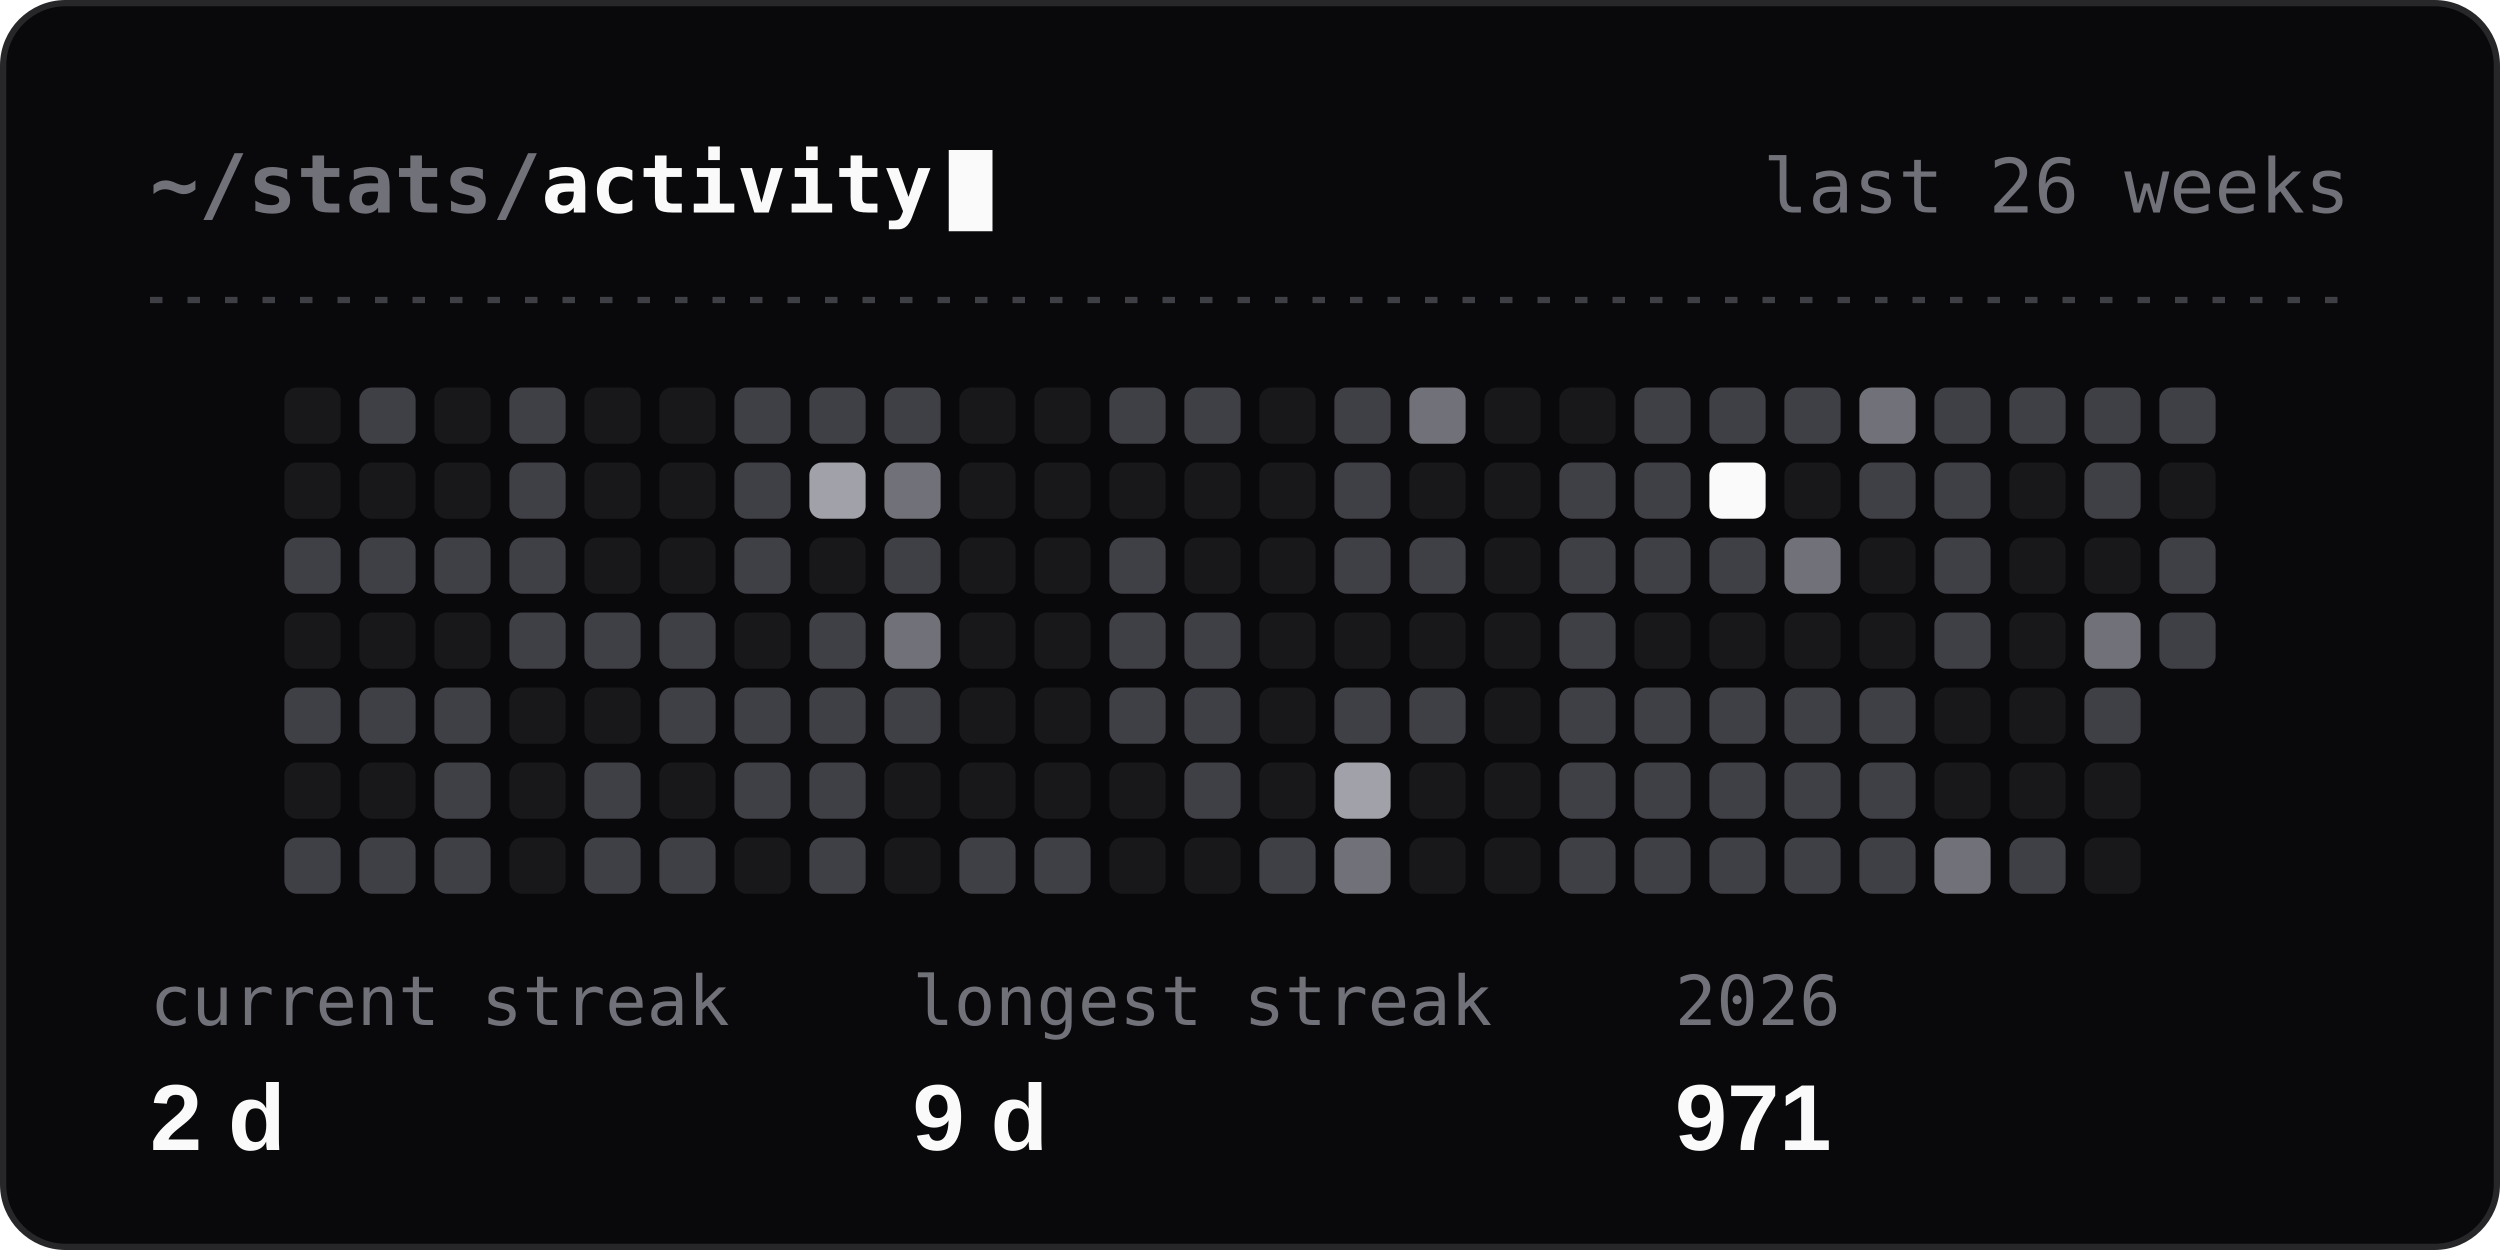
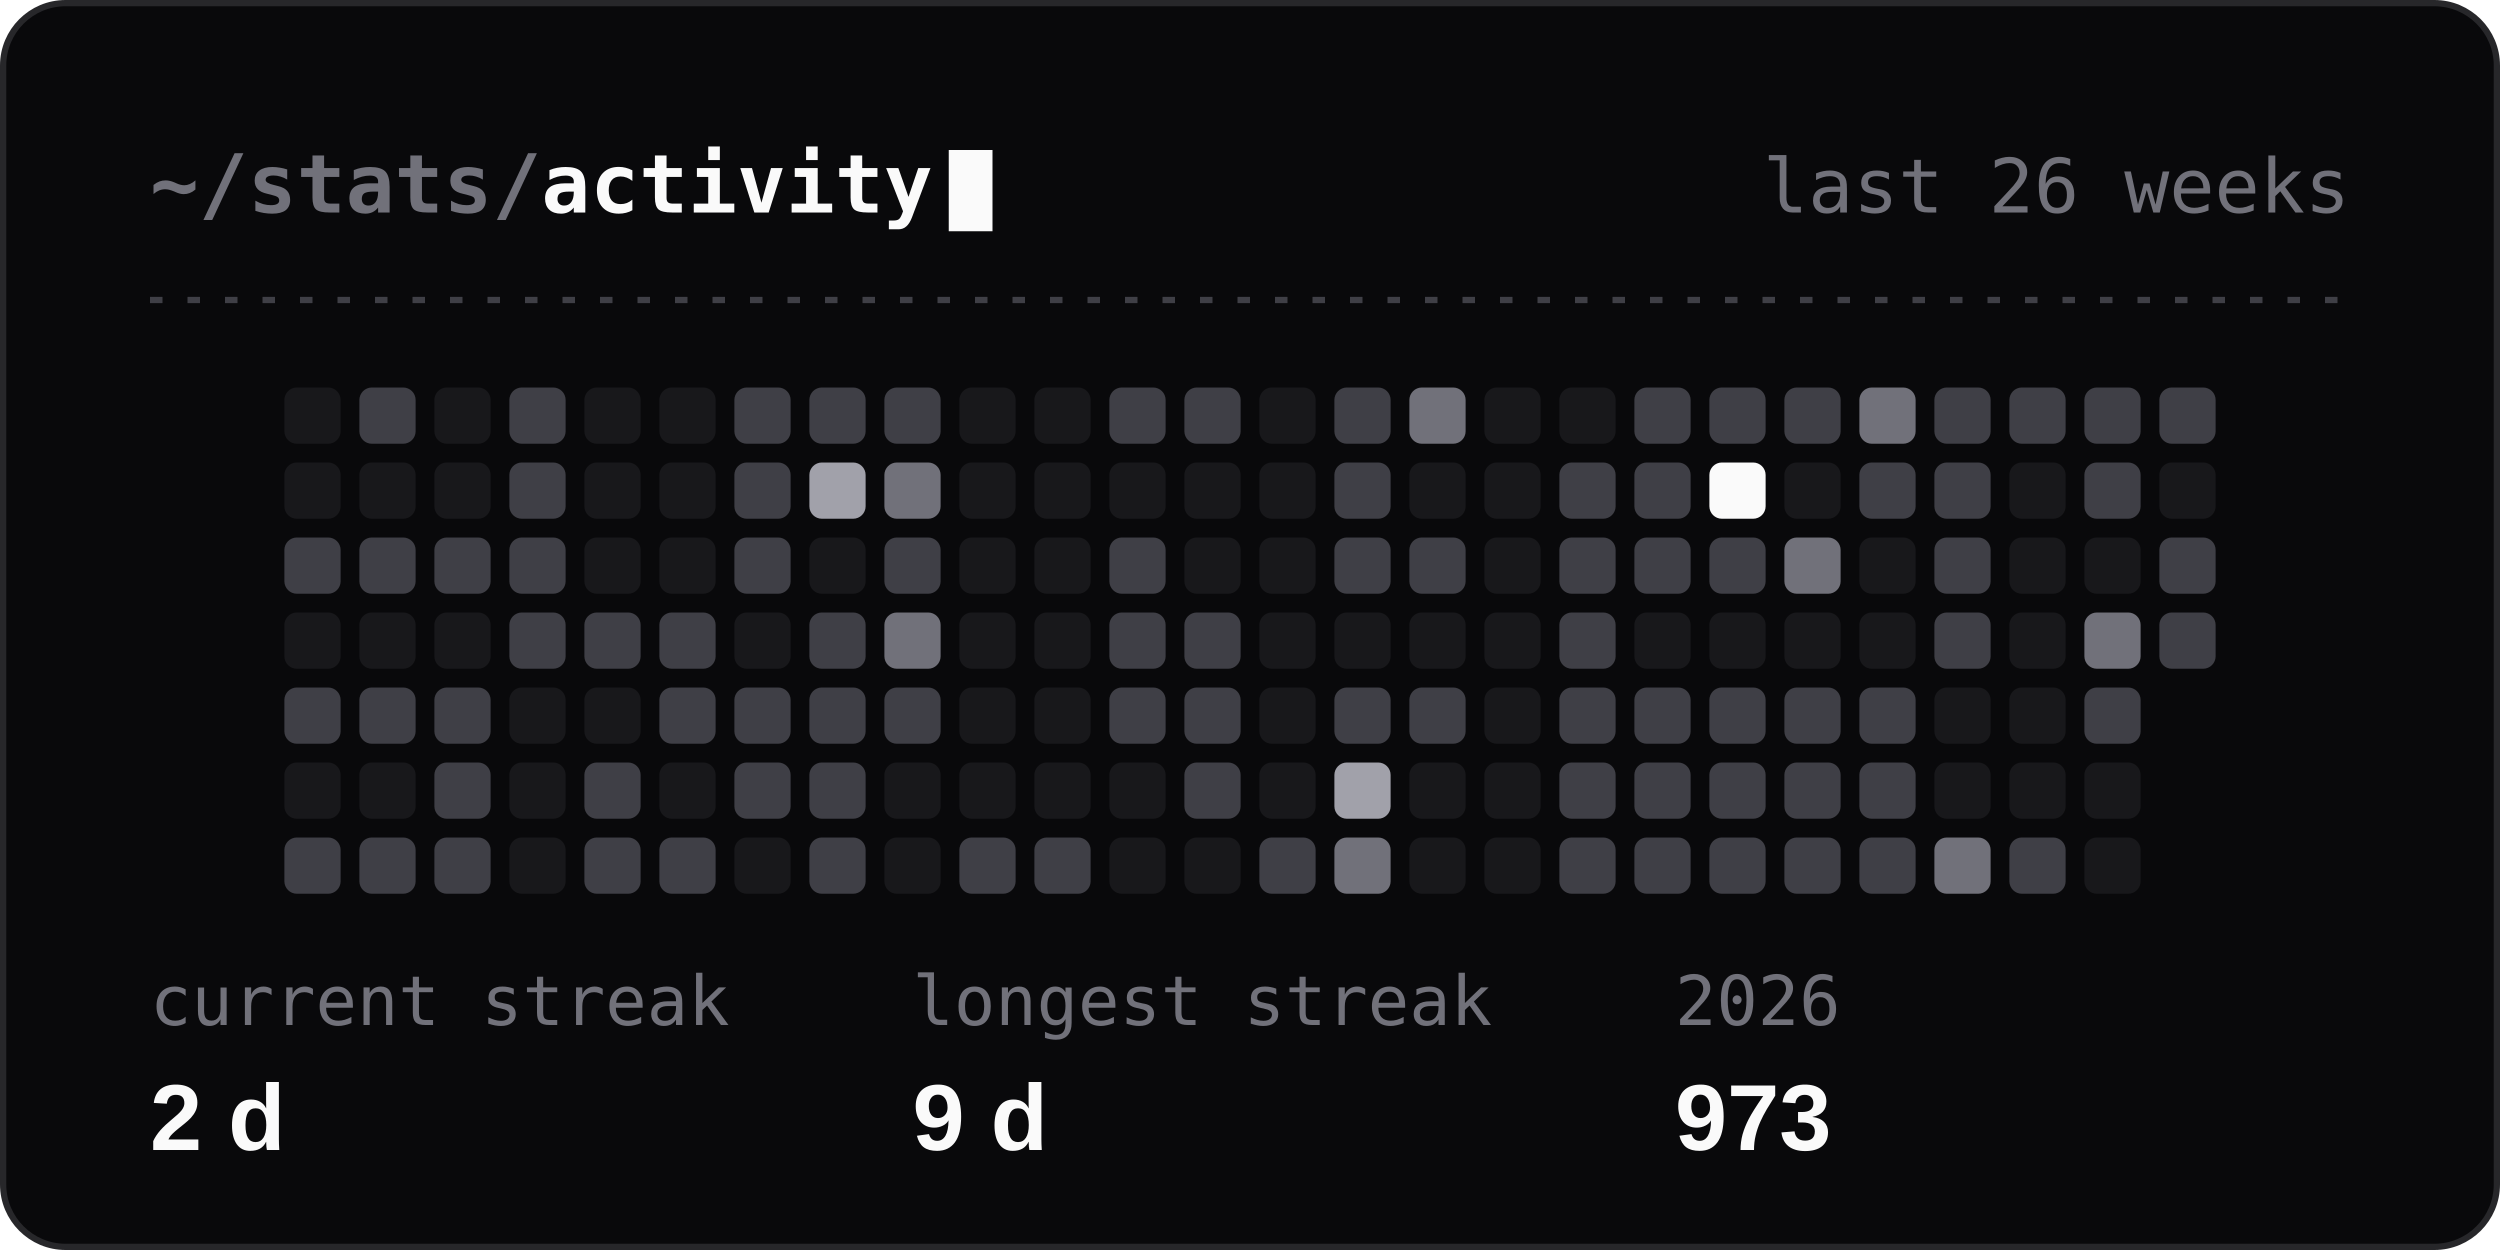
<svg xmlns="http://www.w3.org/2000/svg" width="400" height="200" viewBox="0 0 400 200" fill="none" role="img" aria-labelledby="t">
  <style>
  .h { font: 600 13px 'JetBrains Mono', Consolas, 'SF Mono', Menlo, monospace; fill: #FAFAFA; }
  .r { font: 400 12px 'JetBrains Mono', Consolas, 'SF Mono', Menlo, monospace; fill: #71717A; }
  .l { font: 400 11px 'JetBrains Mono', Consolas, 'SF Mono', Menlo, monospace; fill: #71717A; }
  .v { font: 600 22px 'Segoe UI', Ubuntu, 'Helvetica Neue', Arial, sans-serif; fill: #FAFAFA; }
  .s { font: 400 12px 'Segoe UI', Ubuntu, 'Helvetica Neue', Arial, sans-serif; fill: #A1A1AA; }
  .n { font: 600 12px 'Segoe UI', Ubuntu, 'Helvetica Neue', Arial, sans-serif; fill: #FAFAFA; }
  .a { animation: in .4s ease-out backwards; }
  .c { animation: blink 1.1s steps(1) infinite; }
  @keyframes in { from { opacity: 0; } }
  @keyframes blink { 50% { opacity: 0; } }
  @media (prefers-reduced-motion: reduce) { .a, .c { animation: none; } }
</style>
  <rect x="0.5" y="0.5" width="399" height="199" rx="10" fill="#09090B" stroke="#27272A" />
  <text x="24" y="34" class="h">
    <tspan fill="#71717A">~/stats/</tspan>activity</text>
  <rect x="151.8" y="24" width="7" height="13" fill="#FAFAFA" class="c" />
  <text x="376" y="34" class="r" text-anchor="end">last 26 weeks</text>
  <line x1="24" y1="48" x2="376" y2="48" stroke="#3F3F46" stroke-dasharray="2 4" />
  <rect x="45.5" y="62" width="9" height="9" rx="2" fill="#18181B" />
  <rect x="45.5" y="74" width="9" height="9" rx="2" fill="#18181B" />
  <rect x="45.5" y="86" width="9" height="9" rx="2" fill="#3F3F46" />
  <rect x="45.5" y="98" width="9" height="9" rx="2" fill="#18181B" />
  <rect x="45.5" y="110" width="9" height="9" rx="2" fill="#3F3F46" />
  <rect x="45.5" y="122" width="9" height="9" rx="2" fill="#18181B" />
  <rect x="45.5" y="134" width="9" height="9" rx="2" fill="#3F3F46" />
  <rect x="57.5" y="62" width="9" height="9" rx="2" fill="#3F3F46" />
  <rect x="57.5" y="74" width="9" height="9" rx="2" fill="#18181B" />
  <rect x="57.5" y="86" width="9" height="9" rx="2" fill="#3F3F46" />
  <rect x="57.5" y="98" width="9" height="9" rx="2" fill="#18181B" />
  <rect x="57.5" y="110" width="9" height="9" rx="2" fill="#3F3F46" />
  <rect x="57.5" y="122" width="9" height="9" rx="2" fill="#18181B" />
  <rect x="57.5" y="134" width="9" height="9" rx="2" fill="#3F3F46" />
  <rect x="69.5" y="62" width="9" height="9" rx="2" fill="#18181B" />
  <rect x="69.5" y="74" width="9" height="9" rx="2" fill="#18181B" />
  <rect x="69.5" y="86" width="9" height="9" rx="2" fill="#3F3F46" />
  <rect x="69.5" y="98" width="9" height="9" rx="2" fill="#18181B" />
  <rect x="69.5" y="110" width="9" height="9" rx="2" fill="#3F3F46" />
  <rect x="69.5" y="122" width="9" height="9" rx="2" fill="#3F3F46" />
  <rect x="69.5" y="134" width="9" height="9" rx="2" fill="#3F3F46" />
  <rect x="81.5" y="62" width="9" height="9" rx="2" fill="#3F3F46" />
  <rect x="81.5" y="74" width="9" height="9" rx="2" fill="#3F3F46" />
  <rect x="81.5" y="86" width="9" height="9" rx="2" fill="#3F3F46" />
  <rect x="81.5" y="98" width="9" height="9" rx="2" fill="#3F3F46" />
  <rect x="81.5" y="110" width="9" height="9" rx="2" fill="#18181B" />
  <rect x="81.5" y="122" width="9" height="9" rx="2" fill="#18181B" />
  <rect x="81.5" y="134" width="9" height="9" rx="2" fill="#18181B" />
  <rect x="93.5" y="62" width="9" height="9" rx="2" fill="#18181B" />
  <rect x="93.5" y="74" width="9" height="9" rx="2" fill="#18181B" />
  <rect x="93.5" y="86" width="9" height="9" rx="2" fill="#18181B" />
  <rect x="93.5" y="98" width="9" height="9" rx="2" fill="#3F3F46" />
  <rect x="93.5" y="110" width="9" height="9" rx="2" fill="#18181B" />
  <rect x="93.5" y="122" width="9" height="9" rx="2" fill="#3F3F46" />
  <rect x="93.5" y="134" width="9" height="9" rx="2" fill="#3F3F46" />
  <rect x="105.5" y="62" width="9" height="9" rx="2" fill="#18181B" />
  <rect x="105.5" y="74" width="9" height="9" rx="2" fill="#18181B" />
  <rect x="105.5" y="86" width="9" height="9" rx="2" fill="#18181B" />
  <rect x="105.5" y="98" width="9" height="9" rx="2" fill="#3F3F46" />
  <rect x="105.5" y="110" width="9" height="9" rx="2" fill="#3F3F46" />
  <rect x="105.5" y="122" width="9" height="9" rx="2" fill="#18181B" />
  <rect x="105.5" y="134" width="9" height="9" rx="2" fill="#3F3F46" />
  <rect x="117.5" y="62" width="9" height="9" rx="2" fill="#3F3F46" />
  <rect x="117.5" y="74" width="9" height="9" rx="2" fill="#3F3F46" />
  <rect x="117.5" y="86" width="9" height="9" rx="2" fill="#3F3F46" />
  <rect x="117.5" y="98" width="9" height="9" rx="2" fill="#18181B" />
  <rect x="117.5" y="110" width="9" height="9" rx="2" fill="#3F3F46" />
  <rect x="117.5" y="122" width="9" height="9" rx="2" fill="#3F3F46" />
  <rect x="117.5" y="134" width="9" height="9" rx="2" fill="#18181B" />
  <rect x="129.5" y="62" width="9" height="9" rx="2" fill="#3F3F46" />
  <rect x="129.5" y="74" width="9" height="9" rx="2" fill="#A1A1AA" />
  <rect x="129.5" y="86" width="9" height="9" rx="2" fill="#18181B" />
  <rect x="129.5" y="98" width="9" height="9" rx="2" fill="#3F3F46" />
  <rect x="129.5" y="110" width="9" height="9" rx="2" fill="#3F3F46" />
  <rect x="129.5" y="122" width="9" height="9" rx="2" fill="#3F3F46" />
  <rect x="129.5" y="134" width="9" height="9" rx="2" fill="#3F3F46" />
  <rect x="141.5" y="62" width="9" height="9" rx="2" fill="#3F3F46" />
  <rect x="141.5" y="74" width="9" height="9" rx="2" fill="#71717A" />
  <rect x="141.5" y="86" width="9" height="9" rx="2" fill="#3F3F46" />
  <rect x="141.5" y="98" width="9" height="9" rx="2" fill="#71717A" />
  <rect x="141.5" y="110" width="9" height="9" rx="2" fill="#3F3F46" />
  <rect x="141.5" y="122" width="9" height="9" rx="2" fill="#18181B" />
  <rect x="141.5" y="134" width="9" height="9" rx="2" fill="#18181B" />
  <rect x="153.5" y="62" width="9" height="9" rx="2" fill="#18181B" />
  <rect x="153.5" y="74" width="9" height="9" rx="2" fill="#18181B" />
  <rect x="153.5" y="86" width="9" height="9" rx="2" fill="#18181B" />
  <rect x="153.5" y="98" width="9" height="9" rx="2" fill="#18181B" />
  <rect x="153.5" y="110" width="9" height="9" rx="2" fill="#18181B" />
  <rect x="153.5" y="122" width="9" height="9" rx="2" fill="#18181B" />
  <rect x="153.5" y="134" width="9" height="9" rx="2" fill="#3F3F46" />
  <rect x="165.5" y="62" width="9" height="9" rx="2" fill="#18181B" />
  <rect x="165.5" y="74" width="9" height="9" rx="2" fill="#18181B" />
  <rect x="165.5" y="86" width="9" height="9" rx="2" fill="#18181B" />
  <rect x="165.5" y="98" width="9" height="9" rx="2" fill="#18181B" />
  <rect x="165.5" y="110" width="9" height="9" rx="2" fill="#18181B" />
  <rect x="165.5" y="122" width="9" height="9" rx="2" fill="#18181B" />
  <rect x="165.5" y="134" width="9" height="9" rx="2" fill="#3F3F46" />
  <rect x="177.5" y="62" width="9" height="9" rx="2" fill="#3F3F46" />
  <rect x="177.5" y="74" width="9" height="9" rx="2" fill="#18181B" />
  <rect x="177.5" y="86" width="9" height="9" rx="2" fill="#3F3F46" />
  <rect x="177.5" y="98" width="9" height="9" rx="2" fill="#3F3F46" />
  <rect x="177.5" y="110" width="9" height="9" rx="2" fill="#3F3F46" />
  <rect x="177.5" y="122" width="9" height="9" rx="2" fill="#18181B" />
  <rect x="177.5" y="134" width="9" height="9" rx="2" fill="#18181B" />
  <rect x="189.5" y="62" width="9" height="9" rx="2" fill="#3F3F46" />
  <rect x="189.5" y="74" width="9" height="9" rx="2" fill="#18181B" />
  <rect x="189.5" y="86" width="9" height="9" rx="2" fill="#18181B" />
  <rect x="189.5" y="98" width="9" height="9" rx="2" fill="#3F3F46" />
  <rect x="189.5" y="110" width="9" height="9" rx="2" fill="#3F3F46" />
  <rect x="189.5" y="122" width="9" height="9" rx="2" fill="#3F3F46" />
  <rect x="189.5" y="134" width="9" height="9" rx="2" fill="#18181B" />
  <rect x="201.5" y="62" width="9" height="9" rx="2" fill="#18181B" />
  <rect x="201.5" y="74" width="9" height="9" rx="2" fill="#18181B" />
  <rect x="201.5" y="86" width="9" height="9" rx="2" fill="#18181B" />
  <rect x="201.5" y="98" width="9" height="9" rx="2" fill="#18181B" />
  <rect x="201.5" y="110" width="9" height="9" rx="2" fill="#18181B" />
  <rect x="201.5" y="122" width="9" height="9" rx="2" fill="#18181B" />
  <rect x="201.5" y="134" width="9" height="9" rx="2" fill="#3F3F46" />
  <rect x="213.5" y="62" width="9" height="9" rx="2" fill="#3F3F46" />
  <rect x="213.5" y="74" width="9" height="9" rx="2" fill="#3F3F46" />
  <rect x="213.5" y="86" width="9" height="9" rx="2" fill="#3F3F46" />
  <rect x="213.5" y="98" width="9" height="9" rx="2" fill="#18181B" />
  <rect x="213.5" y="110" width="9" height="9" rx="2" fill="#3F3F46" />
  <rect x="213.5" y="122" width="9" height="9" rx="2" fill="#A1A1AA" />
  <rect x="213.5" y="134" width="9" height="9" rx="2" fill="#71717A" />
  <rect x="225.5" y="62" width="9" height="9" rx="2" fill="#71717A" />
  <rect x="225.5" y="74" width="9" height="9" rx="2" fill="#18181B" />
  <rect x="225.5" y="86" width="9" height="9" rx="2" fill="#3F3F46" />
  <rect x="225.5" y="98" width="9" height="9" rx="2" fill="#18181B" />
  <rect x="225.5" y="110" width="9" height="9" rx="2" fill="#3F3F46" />
  <rect x="225.5" y="122" width="9" height="9" rx="2" fill="#18181B" />
  <rect x="225.5" y="134" width="9" height="9" rx="2" fill="#18181B" />
  <rect x="237.5" y="62" width="9" height="9" rx="2" fill="#18181B" />
  <rect x="237.5" y="74" width="9" height="9" rx="2" fill="#18181B" />
  <rect x="237.5" y="86" width="9" height="9" rx="2" fill="#18181B" />
  <rect x="237.5" y="98" width="9" height="9" rx="2" fill="#18181B" />
  <rect x="237.5" y="110" width="9" height="9" rx="2" fill="#18181B" />
  <rect x="237.5" y="122" width="9" height="9" rx="2" fill="#18181B" />
  <rect x="237.5" y="134" width="9" height="9" rx="2" fill="#18181B" />
  <rect x="249.5" y="62" width="9" height="9" rx="2" fill="#18181B" />
  <rect x="249.5" y="74" width="9" height="9" rx="2" fill="#3F3F46" />
  <rect x="249.5" y="86" width="9" height="9" rx="2" fill="#3F3F46" />
  <rect x="249.5" y="98" width="9" height="9" rx="2" fill="#3F3F46" />
  <rect x="249.5" y="110" width="9" height="9" rx="2" fill="#3F3F46" />
  <rect x="249.5" y="122" width="9" height="9" rx="2" fill="#3F3F46" />
  <rect x="249.5" y="134" width="9" height="9" rx="2" fill="#3F3F46" />
  <rect x="261.5" y="62" width="9" height="9" rx="2" fill="#3F3F46" />
  <rect x="261.5" y="74" width="9" height="9" rx="2" fill="#3F3F46" />
  <rect x="261.5" y="86" width="9" height="9" rx="2" fill="#3F3F46" />
  <rect x="261.5" y="98" width="9" height="9" rx="2" fill="#18181B" />
  <rect x="261.5" y="110" width="9" height="9" rx="2" fill="#3F3F46" />
  <rect x="261.5" y="122" width="9" height="9" rx="2" fill="#3F3F46" />
  <rect x="261.5" y="134" width="9" height="9" rx="2" fill="#3F3F46" />
  <rect x="273.5" y="62" width="9" height="9" rx="2" fill="#3F3F46" />
  <rect x="273.5" y="74" width="9" height="9" rx="2" fill="#FAFAFA" />
  <rect x="273.5" y="86" width="9" height="9" rx="2" fill="#3F3F46" />
  <rect x="273.5" y="98" width="9" height="9" rx="2" fill="#18181B" />
  <rect x="273.5" y="110" width="9" height="9" rx="2" fill="#3F3F46" />
  <rect x="273.5" y="122" width="9" height="9" rx="2" fill="#3F3F46" />
  <rect x="273.5" y="134" width="9" height="9" rx="2" fill="#3F3F46" />
  <rect x="285.5" y="62" width="9" height="9" rx="2" fill="#3F3F46" />
  <rect x="285.5" y="74" width="9" height="9" rx="2" fill="#18181B" />
  <rect x="285.5" y="86" width="9" height="9" rx="2" fill="#71717A" />
  <rect x="285.5" y="98" width="9" height="9" rx="2" fill="#18181B" />
  <rect x="285.5" y="110" width="9" height="9" rx="2" fill="#3F3F46" />
  <rect x="285.5" y="122" width="9" height="9" rx="2" fill="#3F3F46" />
  <rect x="285.5" y="134" width="9" height="9" rx="2" fill="#3F3F46" />
  <rect x="297.5" y="62" width="9" height="9" rx="2" fill="#71717A" />
  <rect x="297.5" y="74" width="9" height="9" rx="2" fill="#3F3F46" />
  <rect x="297.5" y="86" width="9" height="9" rx="2" fill="#18181B" />
  <rect x="297.5" y="98" width="9" height="9" rx="2" fill="#18181B" />
  <rect x="297.5" y="110" width="9" height="9" rx="2" fill="#3F3F46" />
  <rect x="297.5" y="122" width="9" height="9" rx="2" fill="#3F3F46" />
  <rect x="297.5" y="134" width="9" height="9" rx="2" fill="#3F3F46" />
  <rect x="309.5" y="62" width="9" height="9" rx="2" fill="#3F3F46" />
  <rect x="309.5" y="74" width="9" height="9" rx="2" fill="#3F3F46" />
  <rect x="309.5" y="86" width="9" height="9" rx="2" fill="#3F3F46" />
  <rect x="309.5" y="98" width="9" height="9" rx="2" fill="#3F3F46" />
  <rect x="309.5" y="110" width="9" height="9" rx="2" fill="#18181B" />
  <rect x="309.5" y="122" width="9" height="9" rx="2" fill="#18181B" />
  <rect x="309.5" y="134" width="9" height="9" rx="2" fill="#71717A" />
  <rect x="321.5" y="62" width="9" height="9" rx="2" fill="#3F3F46" />
  <rect x="321.5" y="74" width="9" height="9" rx="2" fill="#18181B" />
  <rect x="321.5" y="86" width="9" height="9" rx="2" fill="#18181B" />
  <rect x="321.5" y="98" width="9" height="9" rx="2" fill="#18181B" />
  <rect x="321.5" y="110" width="9" height="9" rx="2" fill="#18181B" />
  <rect x="321.5" y="122" width="9" height="9" rx="2" fill="#18181B" />
  <rect x="321.5" y="134" width="9" height="9" rx="2" fill="#3F3F46" />
  <rect x="333.5" y="62" width="9" height="9" rx="2" fill="#3F3F46" />
  <rect x="333.5" y="74" width="9" height="9" rx="2" fill="#3F3F46" />
  <rect x="333.5" y="86" width="9" height="9" rx="2" fill="#18181B" />
  <rect x="333.5" y="98" width="9" height="9" rx="2" fill="#71717A" />
  <rect x="333.5" y="110" width="9" height="9" rx="2" fill="#3F3F46" />
  <rect x="333.5" y="122" width="9" height="9" rx="2" fill="#18181B" />
  <rect x="333.5" y="134" width="9" height="9" rx="2" fill="#18181B" />
  <rect x="345.5" y="62" width="9" height="9" rx="2" fill="#3F3F46" />
  <rect x="345.5" y="74" width="9" height="9" rx="2" fill="#18181B" />
  <rect x="345.5" y="86" width="9" height="9" rx="2" fill="#3F3F46" />
  <rect x="345.5" y="98" width="9" height="9" rx="2" fill="#3F3F46" />
  <text x="24" y="164" class="l">current streak</text>
  <text x="24" y="184" class="n" style="font-size:15px">2 d</text>
  <text x="146" y="164" class="l">longest streak</text>
  <text x="146" y="184" class="n" style="font-size:15px">9 d</text>
  <text x="268" y="164" class="l">2026</text>
-   <text x="268" y="184" class="n" style="font-size:15px">971</text>
+   <text x="268" y="184" class="n" style="font-size:15px">973</text>
</svg>
